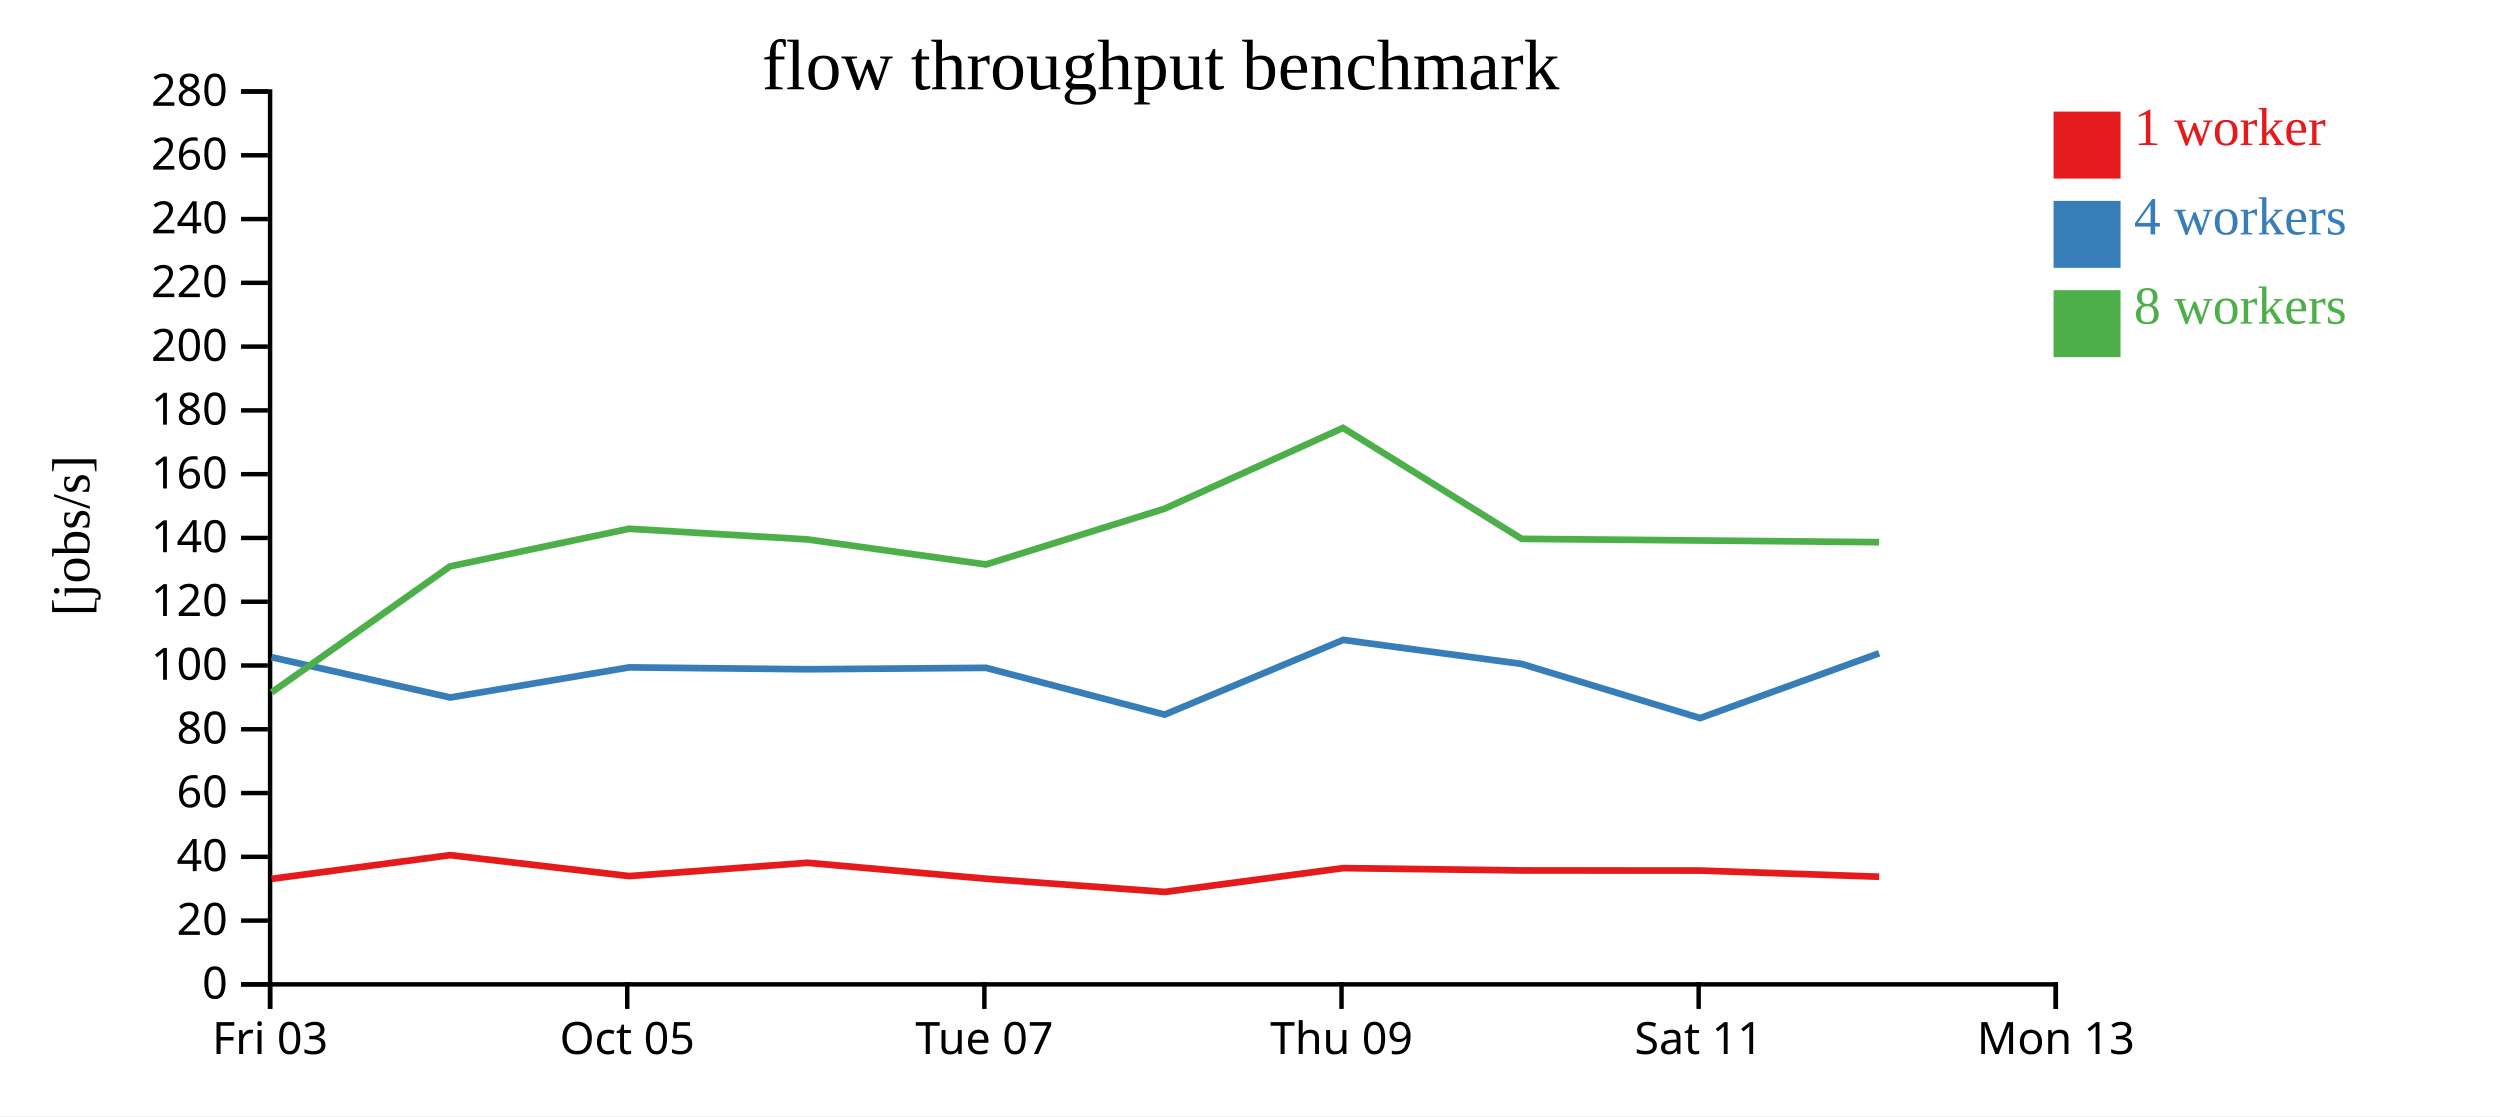
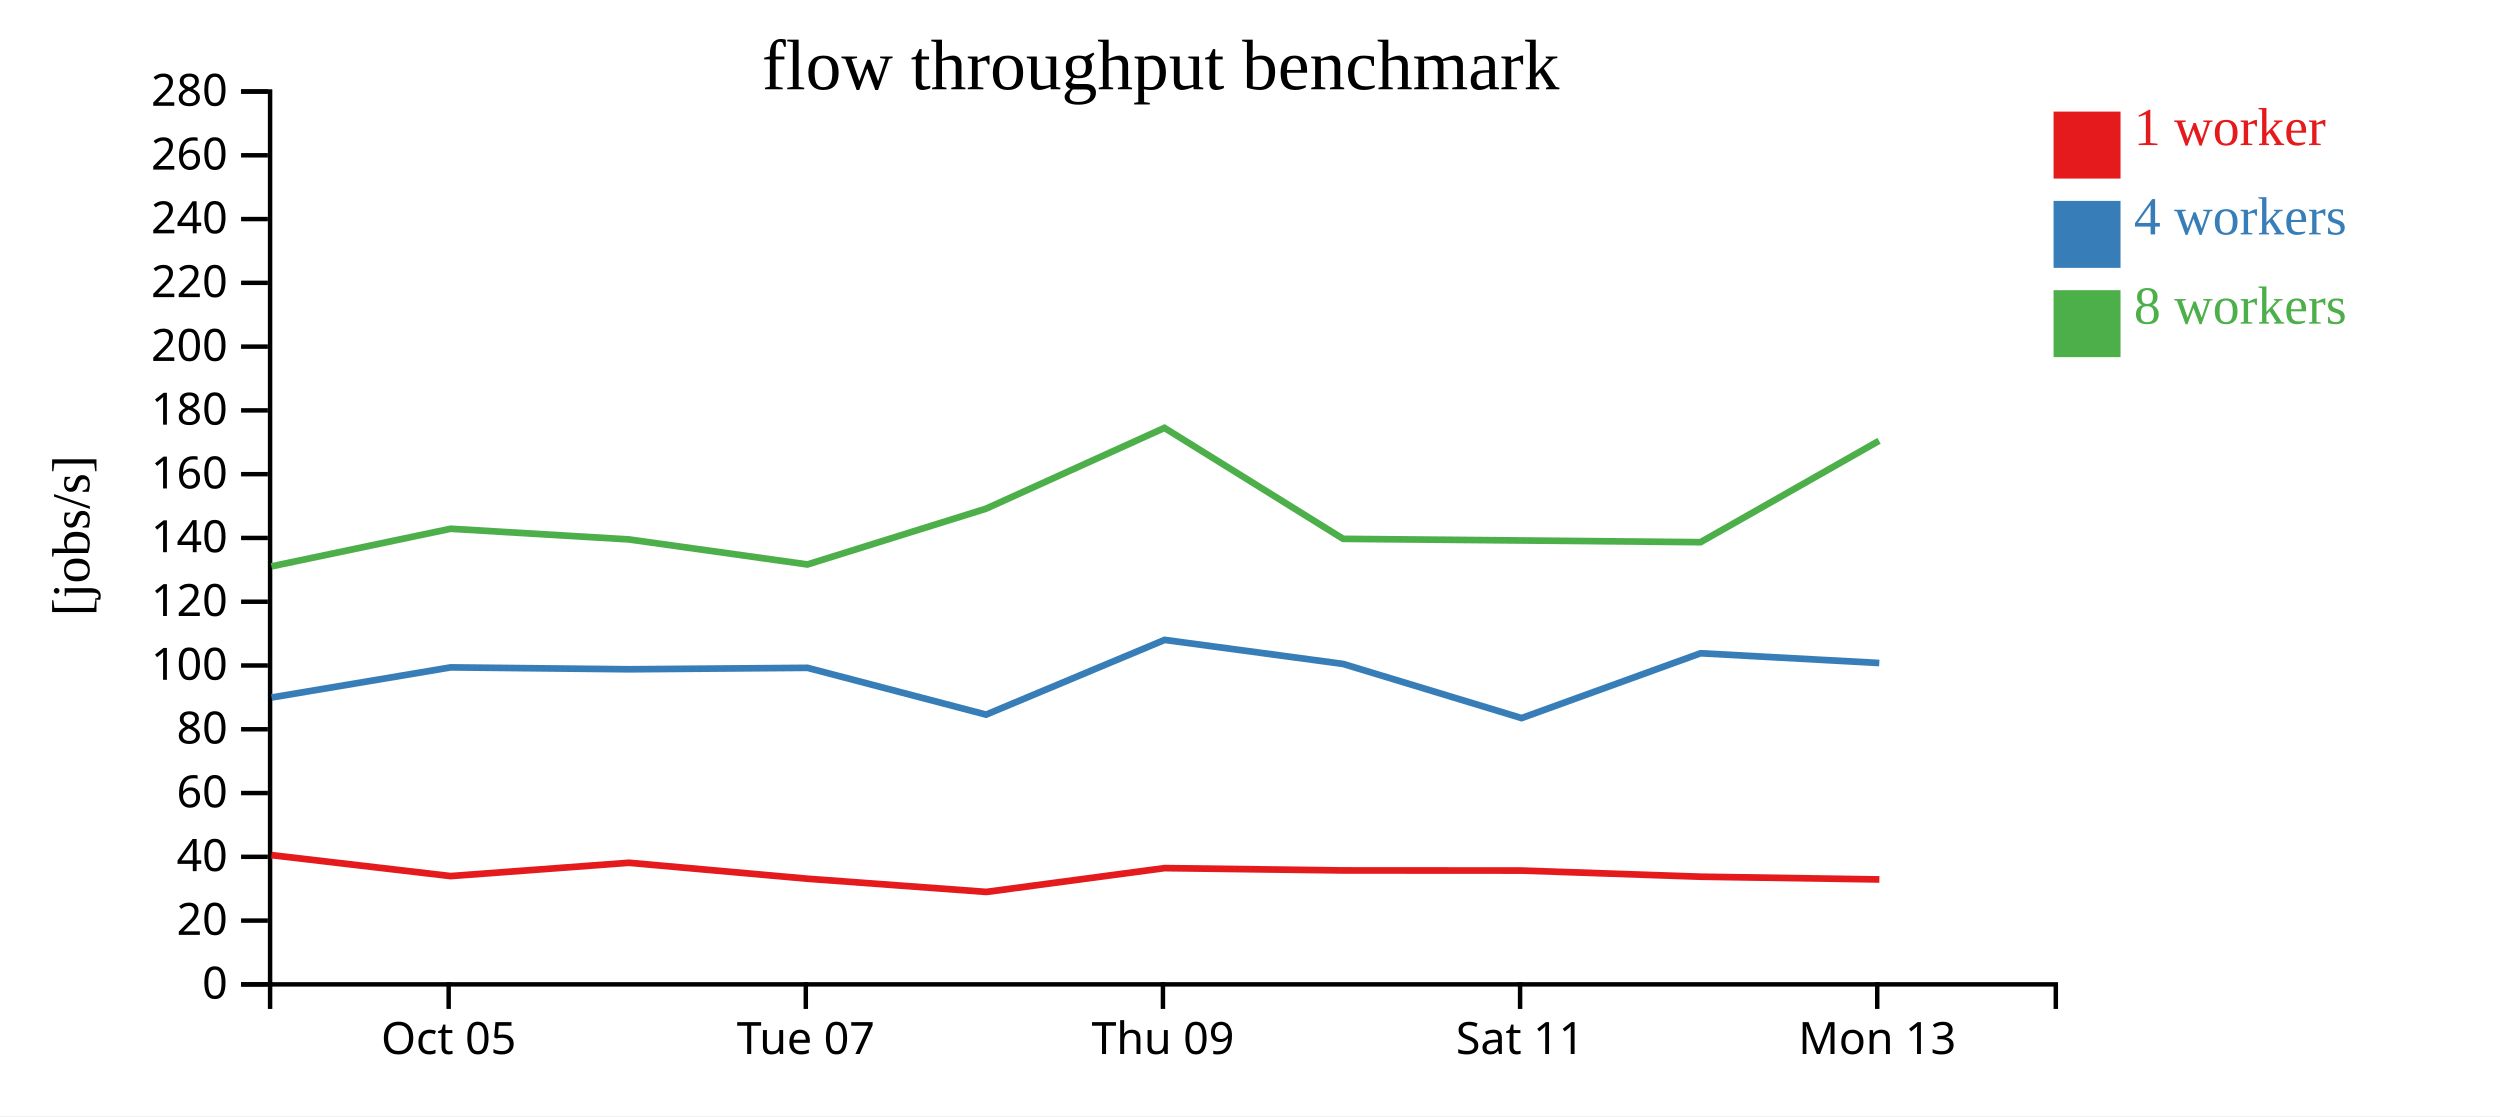
<svg xmlns="http://www.w3.org/2000/svg" width="560" height="250">
  <rect width="100%" height="100%" fill="white" />
  <g transform="translate(60,20)">
    <g transform="translate(0,200)" fill="none" font-size="10" font-family="sans-serif" text-anchor="middle">
      <path class="domain" stroke="currentColor" d="M0.5,6V0.5H400.5V6" />
-       <g class="tick" opacity="1" transform="translate(0.5,0)">
-         <line stroke="currentColor" y2="6" />
-         <text fill="currentColor" y="9" dy="0.71em">Fri 03</text>
-       </g>
-       <g class="tick" opacity="1" transform="translate(80.5,0)">
+       <g class="tick" opacity="1" transform="translate(40.5,0)">
        <line stroke="currentColor" y2="6" />
        <text fill="currentColor" y="9" dy="0.71em">Oct 05</text>
      </g>
-       <g class="tick" opacity="1" transform="translate(160.5,0)">
+       <g class="tick" opacity="1" transform="translate(120.5,0)">
        <line stroke="currentColor" y2="6" />
        <text fill="currentColor" y="9" dy="0.71em">Tue 07</text>
      </g>
-       <g class="tick" opacity="1" transform="translate(240.5,0)">
+       <g class="tick" opacity="1" transform="translate(200.5,0)">
        <line stroke="currentColor" y2="6" />
        <text fill="currentColor" y="9" dy="0.71em">Thu 09</text>
      </g>
-       <g class="tick" opacity="1" transform="translate(320.5,0)">
+       <g class="tick" opacity="1" transform="translate(280.5,0)">
        <line stroke="currentColor" y2="6" />
        <text fill="currentColor" y="9" dy="0.71em">Sat 11</text>
      </g>
-       <g class="tick" opacity="1" transform="translate(400.5,0)">
+       <g class="tick" opacity="1" transform="translate(360.5,0)">
        <line stroke="currentColor" y2="6" />
        <text fill="currentColor" y="9" dy="0.71em">Mon 13</text>
      </g>
    </g>
    <g fill="none" font-size="10" font-family="sans-serif" text-anchor="end">
      <path class="domain" stroke="currentColor" d="M-6,200.5H0.5V0.5H-6" />
      <g class="tick" opacity="1" transform="translate(0,200.5)">
        <line stroke="currentColor" x2="-6" />
        <text fill="currentColor" x="-9" dy="0.32em">0</text>
      </g>
      <g class="tick" opacity="1" transform="translate(0,186.2143)">
        <line stroke="currentColor" x2="-6" />
        <text fill="currentColor" x="-9" dy="0.32em">20</text>
      </g>
      <g class="tick" opacity="1" transform="translate(0,171.9286)">
        <line stroke="currentColor" x2="-6" />
        <text fill="currentColor" x="-9" dy="0.32em">40</text>
      </g>
      <g class="tick" opacity="1" transform="translate(0,157.6429)">
        <line stroke="currentColor" x2="-6" />
        <text fill="currentColor" x="-9" dy="0.32em">60</text>
      </g>
      <g class="tick" opacity="1" transform="translate(0,143.3571)">
        <line stroke="currentColor" x2="-6" />
        <text fill="currentColor" x="-9" dy="0.32em">80</text>
      </g>
      <g class="tick" opacity="1" transform="translate(0,129.0714)">
        <line stroke="currentColor" x2="-6" />
        <text fill="currentColor" x="-9" dy="0.32em">100</text>
      </g>
      <g class="tick" opacity="1" transform="translate(0,114.7857)">
        <line stroke="currentColor" x2="-6" />
        <text fill="currentColor" x="-9" dy="0.32em">120</text>
      </g>
      <g class="tick" opacity="1" transform="translate(0,100.5)">
        <line stroke="currentColor" x2="-6" />
        <text fill="currentColor" x="-9" dy="0.32em">140</text>
      </g>
      <g class="tick" opacity="1" transform="translate(0,86.21429)">
        <line stroke="currentColor" x2="-6" />
        <text fill="currentColor" x="-9" dy="0.32em">160</text>
      </g>
      <g class="tick" opacity="1" transform="translate(0,71.92857)">
        <line stroke="currentColor" x2="-6" />
        <text fill="currentColor" x="-9" dy="0.32em">180</text>
      </g>
      <g class="tick" opacity="1" transform="translate(0,57.64286)">
        <line stroke="currentColor" x2="-6" />
        <text fill="currentColor" x="-9" dy="0.32em">200</text>
      </g>
      <g class="tick" opacity="1" transform="translate(0,43.35714)">
        <line stroke="currentColor" x2="-6" />
        <text fill="currentColor" x="-9" dy="0.32em">220</text>
      </g>
      <g class="tick" opacity="1" transform="translate(0,29.07143)">
        <line stroke="currentColor" x2="-6" />
        <text fill="currentColor" x="-9" dy="0.32em">240</text>
      </g>
      <g class="tick" opacity="1" transform="translate(0,14.78571)">
        <line stroke="currentColor" x2="-6" />
        <text fill="currentColor" x="-9" dy="0.32em">260</text>
      </g>
      <g class="tick" opacity="1" transform="translate(0,0.5)">
        <line stroke="currentColor" x2="-6" />
        <text fill="currentColor" x="-9" dy="0.32em">280</text>
      </g>
    </g>
    <text text-anchor="middle" style="font-size: 12px" transform="rotate(-90)" y="-40" x="-100">[jobs/s]</text>
    <text text-anchor="middle" style="font-size: 16px" y="0" x="200">flow throughput benchmark</text>
-     <path class="line" fill="none" stroke="#e41a1c" stroke-width="1.5" d="M0.853,176.863L40.804,171.551L80.956,176.244L120.878,173.26L160.879,176.836L200.913,179.793L240.871,174.457L280.852,174.979L320.819,175.007L360.935,176.383" />
-     <path class="line" fill="none" stroke="#377eb8" stroke-width="1.5" d="M0.838,127.223L40.84,136.24L80.961,129.493L120.889,129.917L160.873,129.595L200.878,140.077L240.871,123.338L280.86,128.723L320.827,140.851L360.924,126.332" />
-     <path class="line" fill="none" stroke="#4daf4a" stroke-width="1.5" d="M0.845,135.089L40.812,106.865L80.932,98.443L120.868,100.83L160.857,106.442L200.834,93.96L240.834,75.848L280.861,100.702L320.823,101.068L360.918,101.451" />
+     <path class="line" fill="none" stroke="#e41a1c" stroke-width="1.5" d="M0.804,171.551L40.956,176.244L80.878,173.26L120.879,176.836L160.913,179.793L200.871,174.457L240.852,174.979L280.819,175.007L320.935,176.383L360.978,176.994" />
+     <path class="line" fill="none" stroke="#377eb8" stroke-width="1.5" d="M0.84,136.24L40.961,129.493L80.889,129.917L120.873,129.595L160.878,140.077L200.871,123.338L240.86,128.723L280.827,140.851L320.924,126.332L360.961,128.514" />
+     <path class="line" fill="none" stroke="#4daf4a" stroke-width="1.5" d="M0.812,106.865L40.932,98.443L80.868,100.83L120.857,106.442L160.834,93.96L200.834,75.848L240.861,100.702L280.823,101.068L320.918,101.451L360.9,78.743" />
    <rect class="dot" x="400" y="5" width="15" height="15" style="fill: #e41a1c;" />
    <rect class="dot" x="400" y="25" width="15" height="15" style="fill: #377eb8;" />
    <rect class="dot" x="400" y="45" width="15" height="15" style="fill: #4daf4a;" />
    <text class="label" x="418" y="12.5" style="fill: #e41a1c; alignment-baseline: middle;" text-anchor="left">1 worker</text>
    <text class="label" x="418" y="32.5" style="fill: #377eb8; alignment-baseline: middle;" text-anchor="left">4 workers</text>
    <text class="label" x="418" y="52.5" style="fill: #4daf4a; alignment-baseline: middle;" text-anchor="left">8 workers</text>
  </g>
</svg>
